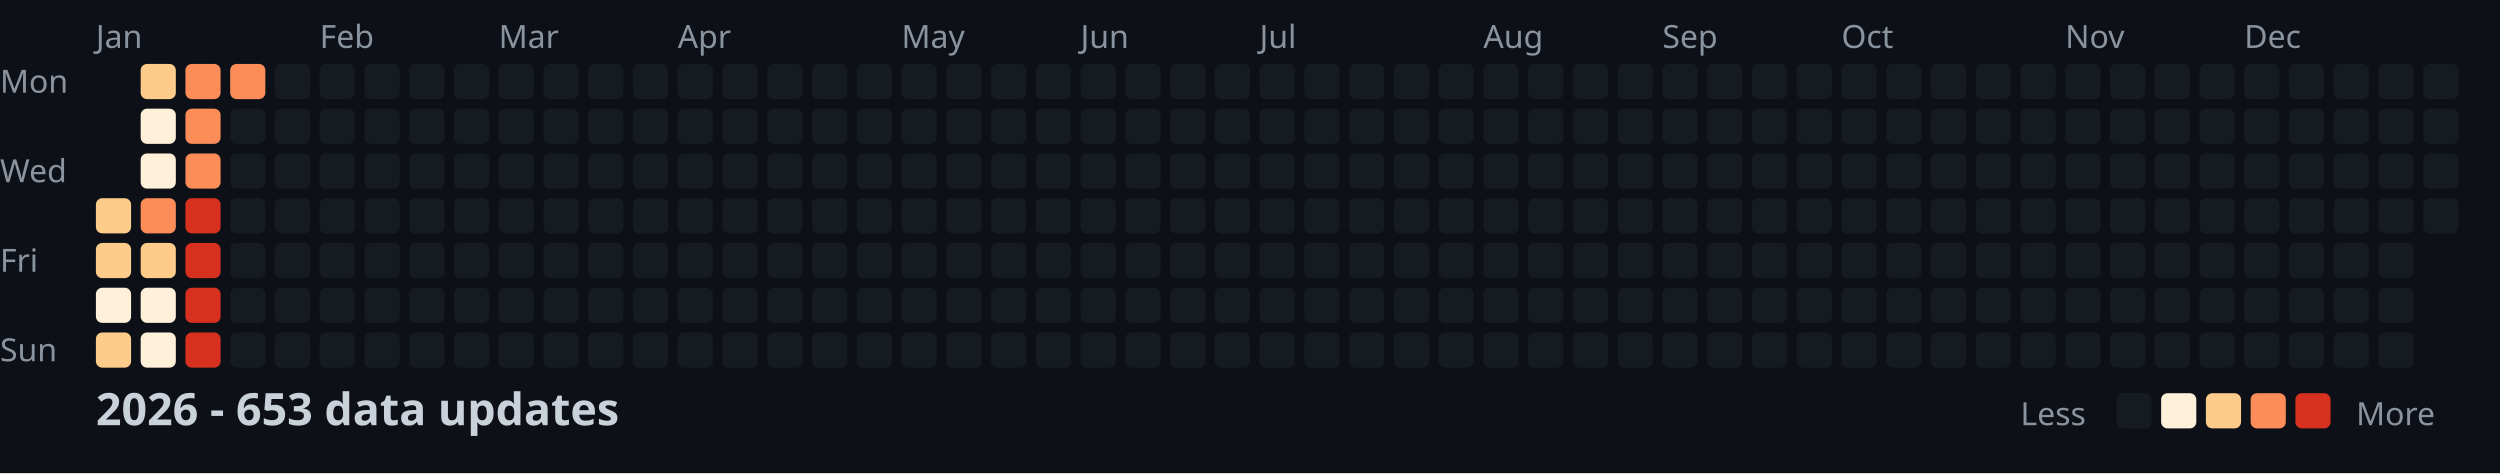
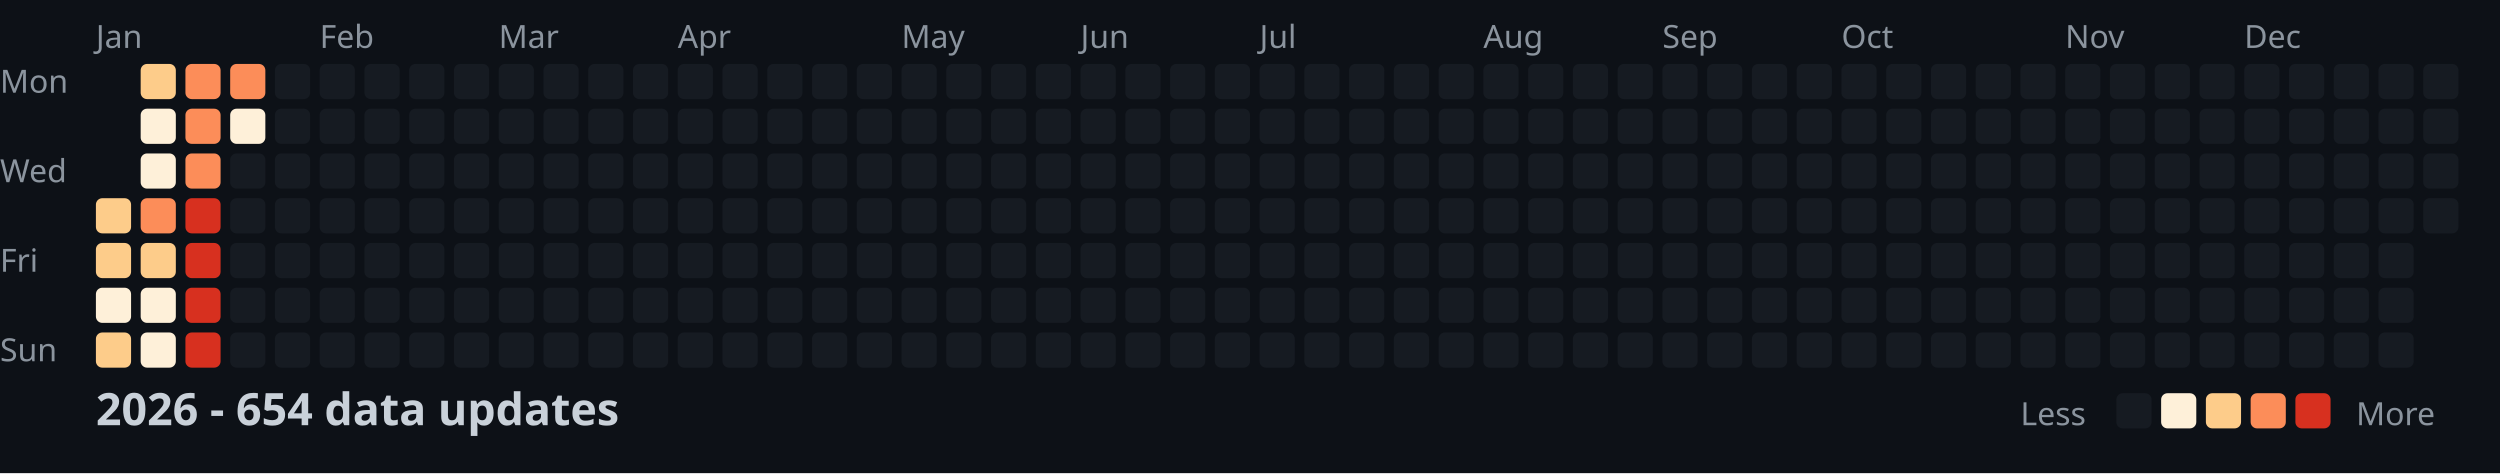
<svg xmlns="http://www.w3.org/2000/svg" width="782" height="148">
  <style>
    .month { font: 10px sans-serif; fill: #8b949e; }
    .day { font: 10px sans-serif; fill: #8b949e; }
    .title { font: bold 14px sans-serif; fill: #c9d1d9; }
    .legend { font: 10px sans-serif; fill: #8b949e; }
  </style>
  <rect width="100%" height="100%" fill="#0d1117" />
  <text x="0" y="29" class="day">Mon</text>
  <text x="0" y="57" class="day">Wed</text>
  <text x="0" y="85" class="day">Fri</text>
  <text x="0" y="113" class="day">Sun</text>
  <text x="30" y="15" class="month">Jan</text>
  <text x="100" y="15" class="month">Feb</text>
  <text x="156" y="15" class="month">Mar</text>
  <text x="212" y="15" class="month">Apr</text>
  <text x="282" y="15" class="month">May</text>
  <text x="338" y="15" class="month">Jun</text>
  <text x="394" y="15" class="month">Jul</text>
  <text x="464" y="15" class="month">Aug</text>
  <text x="520" y="15" class="month">Sep</text>
  <text x="576" y="15" class="month">Oct</text>
  <text x="646" y="15" class="month">Nov</text>
  <text x="702" y="15" class="month">Dec</text>
  <rect x="30" y="62" width="11" height="11" fill="#fdcc8a" rx="2" />
  <rect x="30" y="76" width="11" height="11" fill="#fdcc8a" rx="2" />
  <rect x="30" y="90" width="11" height="11" fill="#fef0d9" rx="2" />
  <rect x="30" y="104" width="11" height="11" fill="#fdcc8a" rx="2" />
  <rect x="44" y="20" width="11" height="11" fill="#fdcc8a" rx="2" />
  <rect x="44" y="34" width="11" height="11" fill="#fef0d9" rx="2" />
  <rect x="44" y="48" width="11" height="11" fill="#fef0d9" rx="2" />
  <rect x="44" y="62" width="11" height="11" fill="#fc8d59" rx="2" />
  <rect x="44" y="76" width="11" height="11" fill="#fdcc8a" rx="2" />
  <rect x="44" y="90" width="11" height="11" fill="#fef0d9" rx="2" />
  <rect x="44" y="104" width="11" height="11" fill="#fef0d9" rx="2" />
  <rect x="58" y="20" width="11" height="11" fill="#fc8d59" rx="2" />
  <rect x="58" y="34" width="11" height="11" fill="#fc8d59" rx="2" />
  <rect x="58" y="48" width="11" height="11" fill="#fc8d59" rx="2" />
  <rect x="58" y="62" width="11" height="11" fill="#d7301f" rx="2" />
  <rect x="58" y="76" width="11" height="11" fill="#d7301f" rx="2" />
  <rect x="58" y="90" width="11" height="11" fill="#d7301f" rx="2" />
  <rect x="58" y="104" width="11" height="11" fill="#d7301f" rx="2" />
  <rect x="72" y="20" width="11" height="11" fill="#fc8d59" rx="2" />
-   <rect x="72" y="34" width="11" height="11" fill="#161b22" rx="2" />
+   <rect x="72" y="34" width="11" height="11" fill="#fef0d9" rx="2" />
  <rect x="72" y="48" width="11" height="11" fill="#161b22" rx="2" />
  <rect x="72" y="62" width="11" height="11" fill="#161b22" rx="2" />
  <rect x="72" y="76" width="11" height="11" fill="#161b22" rx="2" />
  <rect x="72" y="90" width="11" height="11" fill="#161b22" rx="2" />
  <rect x="72" y="104" width="11" height="11" fill="#161b22" rx="2" />
  <rect x="86" y="20" width="11" height="11" fill="#161b22" rx="2" />
  <rect x="86" y="34" width="11" height="11" fill="#161b22" rx="2" />
  <rect x="86" y="48" width="11" height="11" fill="#161b22" rx="2" />
  <rect x="86" y="62" width="11" height="11" fill="#161b22" rx="2" />
  <rect x="86" y="76" width="11" height="11" fill="#161b22" rx="2" />
  <rect x="86" y="90" width="11" height="11" fill="#161b22" rx="2" />
  <rect x="86" y="104" width="11" height="11" fill="#161b22" rx="2" />
  <rect x="100" y="20" width="11" height="11" fill="#161b22" rx="2" />
  <rect x="100" y="34" width="11" height="11" fill="#161b22" rx="2" />
  <rect x="100" y="48" width="11" height="11" fill="#161b22" rx="2" />
  <rect x="100" y="62" width="11" height="11" fill="#161b22" rx="2" />
  <rect x="100" y="76" width="11" height="11" fill="#161b22" rx="2" />
  <rect x="100" y="90" width="11" height="11" fill="#161b22" rx="2" />
  <rect x="100" y="104" width="11" height="11" fill="#161b22" rx="2" />
  <rect x="114" y="20" width="11" height="11" fill="#161b22" rx="2" />
  <rect x="114" y="34" width="11" height="11" fill="#161b22" rx="2" />
  <rect x="114" y="48" width="11" height="11" fill="#161b22" rx="2" />
  <rect x="114" y="62" width="11" height="11" fill="#161b22" rx="2" />
  <rect x="114" y="76" width="11" height="11" fill="#161b22" rx="2" />
  <rect x="114" y="90" width="11" height="11" fill="#161b22" rx="2" />
  <rect x="114" y="104" width="11" height="11" fill="#161b22" rx="2" />
  <rect x="128" y="20" width="11" height="11" fill="#161b22" rx="2" />
  <rect x="128" y="34" width="11" height="11" fill="#161b22" rx="2" />
  <rect x="128" y="48" width="11" height="11" fill="#161b22" rx="2" />
  <rect x="128" y="62" width="11" height="11" fill="#161b22" rx="2" />
  <rect x="128" y="76" width="11" height="11" fill="#161b22" rx="2" />
  <rect x="128" y="90" width="11" height="11" fill="#161b22" rx="2" />
  <rect x="128" y="104" width="11" height="11" fill="#161b22" rx="2" />
  <rect x="142" y="20" width="11" height="11" fill="#161b22" rx="2" />
  <rect x="142" y="34" width="11" height="11" fill="#161b22" rx="2" />
  <rect x="142" y="48" width="11" height="11" fill="#161b22" rx="2" />
  <rect x="142" y="62" width="11" height="11" fill="#161b22" rx="2" />
  <rect x="142" y="76" width="11" height="11" fill="#161b22" rx="2" />
  <rect x="142" y="90" width="11" height="11" fill="#161b22" rx="2" />
  <rect x="142" y="104" width="11" height="11" fill="#161b22" rx="2" />
  <rect x="156" y="20" width="11" height="11" fill="#161b22" rx="2" />
  <rect x="156" y="34" width="11" height="11" fill="#161b22" rx="2" />
  <rect x="156" y="48" width="11" height="11" fill="#161b22" rx="2" />
  <rect x="156" y="62" width="11" height="11" fill="#161b22" rx="2" />
  <rect x="156" y="76" width="11" height="11" fill="#161b22" rx="2" />
  <rect x="156" y="90" width="11" height="11" fill="#161b22" rx="2" />
  <rect x="156" y="104" width="11" height="11" fill="#161b22" rx="2" />
  <rect x="170" y="20" width="11" height="11" fill="#161b22" rx="2" />
  <rect x="170" y="34" width="11" height="11" fill="#161b22" rx="2" />
  <rect x="170" y="48" width="11" height="11" fill="#161b22" rx="2" />
  <rect x="170" y="62" width="11" height="11" fill="#161b22" rx="2" />
  <rect x="170" y="76" width="11" height="11" fill="#161b22" rx="2" />
  <rect x="170" y="90" width="11" height="11" fill="#161b22" rx="2" />
  <rect x="170" y="104" width="11" height="11" fill="#161b22" rx="2" />
  <rect x="184" y="20" width="11" height="11" fill="#161b22" rx="2" />
  <rect x="184" y="34" width="11" height="11" fill="#161b22" rx="2" />
  <rect x="184" y="48" width="11" height="11" fill="#161b22" rx="2" />
  <rect x="184" y="62" width="11" height="11" fill="#161b22" rx="2" />
  <rect x="184" y="76" width="11" height="11" fill="#161b22" rx="2" />
  <rect x="184" y="90" width="11" height="11" fill="#161b22" rx="2" />
  <rect x="184" y="104" width="11" height="11" fill="#161b22" rx="2" />
  <rect x="198" y="20" width="11" height="11" fill="#161b22" rx="2" />
  <rect x="198" y="34" width="11" height="11" fill="#161b22" rx="2" />
  <rect x="198" y="48" width="11" height="11" fill="#161b22" rx="2" />
  <rect x="198" y="62" width="11" height="11" fill="#161b22" rx="2" />
  <rect x="198" y="76" width="11" height="11" fill="#161b22" rx="2" />
  <rect x="198" y="90" width="11" height="11" fill="#161b22" rx="2" />
  <rect x="198" y="104" width="11" height="11" fill="#161b22" rx="2" />
  <rect x="212" y="20" width="11" height="11" fill="#161b22" rx="2" />
  <rect x="212" y="34" width="11" height="11" fill="#161b22" rx="2" />
  <rect x="212" y="48" width="11" height="11" fill="#161b22" rx="2" />
  <rect x="212" y="62" width="11" height="11" fill="#161b22" rx="2" />
  <rect x="212" y="76" width="11" height="11" fill="#161b22" rx="2" />
  <rect x="212" y="90" width="11" height="11" fill="#161b22" rx="2" />
  <rect x="212" y="104" width="11" height="11" fill="#161b22" rx="2" />
  <rect x="226" y="20" width="11" height="11" fill="#161b22" rx="2" />
  <rect x="226" y="34" width="11" height="11" fill="#161b22" rx="2" />
  <rect x="226" y="48" width="11" height="11" fill="#161b22" rx="2" />
  <rect x="226" y="62" width="11" height="11" fill="#161b22" rx="2" />
  <rect x="226" y="76" width="11" height="11" fill="#161b22" rx="2" />
  <rect x="226" y="90" width="11" height="11" fill="#161b22" rx="2" />
  <rect x="226" y="104" width="11" height="11" fill="#161b22" rx="2" />
  <rect x="240" y="20" width="11" height="11" fill="#161b22" rx="2" />
  <rect x="240" y="34" width="11" height="11" fill="#161b22" rx="2" />
  <rect x="240" y="48" width="11" height="11" fill="#161b22" rx="2" />
  <rect x="240" y="62" width="11" height="11" fill="#161b22" rx="2" />
  <rect x="240" y="76" width="11" height="11" fill="#161b22" rx="2" />
  <rect x="240" y="90" width="11" height="11" fill="#161b22" rx="2" />
  <rect x="240" y="104" width="11" height="11" fill="#161b22" rx="2" />
  <rect x="254" y="20" width="11" height="11" fill="#161b22" rx="2" />
  <rect x="254" y="34" width="11" height="11" fill="#161b22" rx="2" />
  <rect x="254" y="48" width="11" height="11" fill="#161b22" rx="2" />
  <rect x="254" y="62" width="11" height="11" fill="#161b22" rx="2" />
  <rect x="254" y="76" width="11" height="11" fill="#161b22" rx="2" />
  <rect x="254" y="90" width="11" height="11" fill="#161b22" rx="2" />
  <rect x="254" y="104" width="11" height="11" fill="#161b22" rx="2" />
  <rect x="268" y="20" width="11" height="11" fill="#161b22" rx="2" />
  <rect x="268" y="34" width="11" height="11" fill="#161b22" rx="2" />
  <rect x="268" y="48" width="11" height="11" fill="#161b22" rx="2" />
  <rect x="268" y="62" width="11" height="11" fill="#161b22" rx="2" />
  <rect x="268" y="76" width="11" height="11" fill="#161b22" rx="2" />
  <rect x="268" y="90" width="11" height="11" fill="#161b22" rx="2" />
  <rect x="268" y="104" width="11" height="11" fill="#161b22" rx="2" />
  <rect x="282" y="20" width="11" height="11" fill="#161b22" rx="2" />
  <rect x="282" y="34" width="11" height="11" fill="#161b22" rx="2" />
  <rect x="282" y="48" width="11" height="11" fill="#161b22" rx="2" />
  <rect x="282" y="62" width="11" height="11" fill="#161b22" rx="2" />
  <rect x="282" y="76" width="11" height="11" fill="#161b22" rx="2" />
  <rect x="282" y="90" width="11" height="11" fill="#161b22" rx="2" />
  <rect x="282" y="104" width="11" height="11" fill="#161b22" rx="2" />
  <rect x="296" y="20" width="11" height="11" fill="#161b22" rx="2" />
  <rect x="296" y="34" width="11" height="11" fill="#161b22" rx="2" />
  <rect x="296" y="48" width="11" height="11" fill="#161b22" rx="2" />
  <rect x="296" y="62" width="11" height="11" fill="#161b22" rx="2" />
  <rect x="296" y="76" width="11" height="11" fill="#161b22" rx="2" />
  <rect x="296" y="90" width="11" height="11" fill="#161b22" rx="2" />
  <rect x="296" y="104" width="11" height="11" fill="#161b22" rx="2" />
  <rect x="310" y="20" width="11" height="11" fill="#161b22" rx="2" />
  <rect x="310" y="34" width="11" height="11" fill="#161b22" rx="2" />
  <rect x="310" y="48" width="11" height="11" fill="#161b22" rx="2" />
  <rect x="310" y="62" width="11" height="11" fill="#161b22" rx="2" />
  <rect x="310" y="76" width="11" height="11" fill="#161b22" rx="2" />
  <rect x="310" y="90" width="11" height="11" fill="#161b22" rx="2" />
  <rect x="310" y="104" width="11" height="11" fill="#161b22" rx="2" />
  <rect x="324" y="20" width="11" height="11" fill="#161b22" rx="2" />
  <rect x="324" y="34" width="11" height="11" fill="#161b22" rx="2" />
  <rect x="324" y="48" width="11" height="11" fill="#161b22" rx="2" />
  <rect x="324" y="62" width="11" height="11" fill="#161b22" rx="2" />
  <rect x="324" y="76" width="11" height="11" fill="#161b22" rx="2" />
  <rect x="324" y="90" width="11" height="11" fill="#161b22" rx="2" />
  <rect x="324" y="104" width="11" height="11" fill="#161b22" rx="2" />
  <rect x="338" y="20" width="11" height="11" fill="#161b22" rx="2" />
  <rect x="338" y="34" width="11" height="11" fill="#161b22" rx="2" />
  <rect x="338" y="48" width="11" height="11" fill="#161b22" rx="2" />
  <rect x="338" y="62" width="11" height="11" fill="#161b22" rx="2" />
  <rect x="338" y="76" width="11" height="11" fill="#161b22" rx="2" />
  <rect x="338" y="90" width="11" height="11" fill="#161b22" rx="2" />
  <rect x="338" y="104" width="11" height="11" fill="#161b22" rx="2" />
  <rect x="352" y="20" width="11" height="11" fill="#161b22" rx="2" />
  <rect x="352" y="34" width="11" height="11" fill="#161b22" rx="2" />
  <rect x="352" y="48" width="11" height="11" fill="#161b22" rx="2" />
  <rect x="352" y="62" width="11" height="11" fill="#161b22" rx="2" />
  <rect x="352" y="76" width="11" height="11" fill="#161b22" rx="2" />
  <rect x="352" y="90" width="11" height="11" fill="#161b22" rx="2" />
  <rect x="352" y="104" width="11" height="11" fill="#161b22" rx="2" />
  <rect x="366" y="20" width="11" height="11" fill="#161b22" rx="2" />
  <rect x="366" y="34" width="11" height="11" fill="#161b22" rx="2" />
  <rect x="366" y="48" width="11" height="11" fill="#161b22" rx="2" />
  <rect x="366" y="62" width="11" height="11" fill="#161b22" rx="2" />
  <rect x="366" y="76" width="11" height="11" fill="#161b22" rx="2" />
  <rect x="366" y="90" width="11" height="11" fill="#161b22" rx="2" />
  <rect x="366" y="104" width="11" height="11" fill="#161b22" rx="2" />
  <rect x="380" y="20" width="11" height="11" fill="#161b22" rx="2" />
  <rect x="380" y="34" width="11" height="11" fill="#161b22" rx="2" />
  <rect x="380" y="48" width="11" height="11" fill="#161b22" rx="2" />
  <rect x="380" y="62" width="11" height="11" fill="#161b22" rx="2" />
  <rect x="380" y="76" width="11" height="11" fill="#161b22" rx="2" />
  <rect x="380" y="90" width="11" height="11" fill="#161b22" rx="2" />
  <rect x="380" y="104" width="11" height="11" fill="#161b22" rx="2" />
  <rect x="394" y="20" width="11" height="11" fill="#161b22" rx="2" />
  <rect x="394" y="34" width="11" height="11" fill="#161b22" rx="2" />
  <rect x="394" y="48" width="11" height="11" fill="#161b22" rx="2" />
  <rect x="394" y="62" width="11" height="11" fill="#161b22" rx="2" />
  <rect x="394" y="76" width="11" height="11" fill="#161b22" rx="2" />
  <rect x="394" y="90" width="11" height="11" fill="#161b22" rx="2" />
  <rect x="394" y="104" width="11" height="11" fill="#161b22" rx="2" />
  <rect x="408" y="20" width="11" height="11" fill="#161b22" rx="2" />
  <rect x="408" y="34" width="11" height="11" fill="#161b22" rx="2" />
  <rect x="408" y="48" width="11" height="11" fill="#161b22" rx="2" />
  <rect x="408" y="62" width="11" height="11" fill="#161b22" rx="2" />
  <rect x="408" y="76" width="11" height="11" fill="#161b22" rx="2" />
  <rect x="408" y="90" width="11" height="11" fill="#161b22" rx="2" />
  <rect x="408" y="104" width="11" height="11" fill="#161b22" rx="2" />
  <rect x="422" y="20" width="11" height="11" fill="#161b22" rx="2" />
  <rect x="422" y="34" width="11" height="11" fill="#161b22" rx="2" />
  <rect x="422" y="48" width="11" height="11" fill="#161b22" rx="2" />
  <rect x="422" y="62" width="11" height="11" fill="#161b22" rx="2" />
  <rect x="422" y="76" width="11" height="11" fill="#161b22" rx="2" />
  <rect x="422" y="90" width="11" height="11" fill="#161b22" rx="2" />
  <rect x="422" y="104" width="11" height="11" fill="#161b22" rx="2" />
  <rect x="436" y="20" width="11" height="11" fill="#161b22" rx="2" />
  <rect x="436" y="34" width="11" height="11" fill="#161b22" rx="2" />
  <rect x="436" y="48" width="11" height="11" fill="#161b22" rx="2" />
  <rect x="436" y="62" width="11" height="11" fill="#161b22" rx="2" />
  <rect x="436" y="76" width="11" height="11" fill="#161b22" rx="2" />
  <rect x="436" y="90" width="11" height="11" fill="#161b22" rx="2" />
  <rect x="436" y="104" width="11" height="11" fill="#161b22" rx="2" />
  <rect x="450" y="20" width="11" height="11" fill="#161b22" rx="2" />
  <rect x="450" y="34" width="11" height="11" fill="#161b22" rx="2" />
  <rect x="450" y="48" width="11" height="11" fill="#161b22" rx="2" />
  <rect x="450" y="62" width="11" height="11" fill="#161b22" rx="2" />
  <rect x="450" y="76" width="11" height="11" fill="#161b22" rx="2" />
  <rect x="450" y="90" width="11" height="11" fill="#161b22" rx="2" />
  <rect x="450" y="104" width="11" height="11" fill="#161b22" rx="2" />
  <rect x="464" y="20" width="11" height="11" fill="#161b22" rx="2" />
  <rect x="464" y="34" width="11" height="11" fill="#161b22" rx="2" />
  <rect x="464" y="48" width="11" height="11" fill="#161b22" rx="2" />
  <rect x="464" y="62" width="11" height="11" fill="#161b22" rx="2" />
  <rect x="464" y="76" width="11" height="11" fill="#161b22" rx="2" />
  <rect x="464" y="90" width="11" height="11" fill="#161b22" rx="2" />
  <rect x="464" y="104" width="11" height="11" fill="#161b22" rx="2" />
  <rect x="478" y="20" width="11" height="11" fill="#161b22" rx="2" />
  <rect x="478" y="34" width="11" height="11" fill="#161b22" rx="2" />
  <rect x="478" y="48" width="11" height="11" fill="#161b22" rx="2" />
  <rect x="478" y="62" width="11" height="11" fill="#161b22" rx="2" />
  <rect x="478" y="76" width="11" height="11" fill="#161b22" rx="2" />
  <rect x="478" y="90" width="11" height="11" fill="#161b22" rx="2" />
  <rect x="478" y="104" width="11" height="11" fill="#161b22" rx="2" />
  <rect x="492" y="20" width="11" height="11" fill="#161b22" rx="2" />
  <rect x="492" y="34" width="11" height="11" fill="#161b22" rx="2" />
  <rect x="492" y="48" width="11" height="11" fill="#161b22" rx="2" />
  <rect x="492" y="62" width="11" height="11" fill="#161b22" rx="2" />
  <rect x="492" y="76" width="11" height="11" fill="#161b22" rx="2" />
  <rect x="492" y="90" width="11" height="11" fill="#161b22" rx="2" />
  <rect x="492" y="104" width="11" height="11" fill="#161b22" rx="2" />
  <rect x="506" y="20" width="11" height="11" fill="#161b22" rx="2" />
  <rect x="506" y="34" width="11" height="11" fill="#161b22" rx="2" />
  <rect x="506" y="48" width="11" height="11" fill="#161b22" rx="2" />
  <rect x="506" y="62" width="11" height="11" fill="#161b22" rx="2" />
  <rect x="506" y="76" width="11" height="11" fill="#161b22" rx="2" />
  <rect x="506" y="90" width="11" height="11" fill="#161b22" rx="2" />
  <rect x="506" y="104" width="11" height="11" fill="#161b22" rx="2" />
  <rect x="520" y="20" width="11" height="11" fill="#161b22" rx="2" />
  <rect x="520" y="34" width="11" height="11" fill="#161b22" rx="2" />
  <rect x="520" y="48" width="11" height="11" fill="#161b22" rx="2" />
  <rect x="520" y="62" width="11" height="11" fill="#161b22" rx="2" />
  <rect x="520" y="76" width="11" height="11" fill="#161b22" rx="2" />
  <rect x="520" y="90" width="11" height="11" fill="#161b22" rx="2" />
  <rect x="520" y="104" width="11" height="11" fill="#161b22" rx="2" />
  <rect x="534" y="20" width="11" height="11" fill="#161b22" rx="2" />
  <rect x="534" y="34" width="11" height="11" fill="#161b22" rx="2" />
  <rect x="534" y="48" width="11" height="11" fill="#161b22" rx="2" />
  <rect x="534" y="62" width="11" height="11" fill="#161b22" rx="2" />
  <rect x="534" y="76" width="11" height="11" fill="#161b22" rx="2" />
  <rect x="534" y="90" width="11" height="11" fill="#161b22" rx="2" />
  <rect x="534" y="104" width="11" height="11" fill="#161b22" rx="2" />
  <rect x="548" y="20" width="11" height="11" fill="#161b22" rx="2" />
  <rect x="548" y="34" width="11" height="11" fill="#161b22" rx="2" />
  <rect x="548" y="48" width="11" height="11" fill="#161b22" rx="2" />
  <rect x="548" y="62" width="11" height="11" fill="#161b22" rx="2" />
  <rect x="548" y="76" width="11" height="11" fill="#161b22" rx="2" />
  <rect x="548" y="90" width="11" height="11" fill="#161b22" rx="2" />
  <rect x="548" y="104" width="11" height="11" fill="#161b22" rx="2" />
  <rect x="562" y="20" width="11" height="11" fill="#161b22" rx="2" />
  <rect x="562" y="34" width="11" height="11" fill="#161b22" rx="2" />
  <rect x="562" y="48" width="11" height="11" fill="#161b22" rx="2" />
  <rect x="562" y="62" width="11" height="11" fill="#161b22" rx="2" />
  <rect x="562" y="76" width="11" height="11" fill="#161b22" rx="2" />
  <rect x="562" y="90" width="11" height="11" fill="#161b22" rx="2" />
  <rect x="562" y="104" width="11" height="11" fill="#161b22" rx="2" />
  <rect x="576" y="20" width="11" height="11" fill="#161b22" rx="2" />
  <rect x="576" y="34" width="11" height="11" fill="#161b22" rx="2" />
  <rect x="576" y="48" width="11" height="11" fill="#161b22" rx="2" />
  <rect x="576" y="62" width="11" height="11" fill="#161b22" rx="2" />
  <rect x="576" y="76" width="11" height="11" fill="#161b22" rx="2" />
  <rect x="576" y="90" width="11" height="11" fill="#161b22" rx="2" />
  <rect x="576" y="104" width="11" height="11" fill="#161b22" rx="2" />
  <rect x="590" y="20" width="11" height="11" fill="#161b22" rx="2" />
  <rect x="590" y="34" width="11" height="11" fill="#161b22" rx="2" />
  <rect x="590" y="48" width="11" height="11" fill="#161b22" rx="2" />
  <rect x="590" y="62" width="11" height="11" fill="#161b22" rx="2" />
  <rect x="590" y="76" width="11" height="11" fill="#161b22" rx="2" />
  <rect x="590" y="90" width="11" height="11" fill="#161b22" rx="2" />
  <rect x="590" y="104" width="11" height="11" fill="#161b22" rx="2" />
  <rect x="604" y="20" width="11" height="11" fill="#161b22" rx="2" />
  <rect x="604" y="34" width="11" height="11" fill="#161b22" rx="2" />
  <rect x="604" y="48" width="11" height="11" fill="#161b22" rx="2" />
  <rect x="604" y="62" width="11" height="11" fill="#161b22" rx="2" />
  <rect x="604" y="76" width="11" height="11" fill="#161b22" rx="2" />
  <rect x="604" y="90" width="11" height="11" fill="#161b22" rx="2" />
  <rect x="604" y="104" width="11" height="11" fill="#161b22" rx="2" />
  <rect x="618" y="20" width="11" height="11" fill="#161b22" rx="2" />
  <rect x="618" y="34" width="11" height="11" fill="#161b22" rx="2" />
  <rect x="618" y="48" width="11" height="11" fill="#161b22" rx="2" />
  <rect x="618" y="62" width="11" height="11" fill="#161b22" rx="2" />
  <rect x="618" y="76" width="11" height="11" fill="#161b22" rx="2" />
  <rect x="618" y="90" width="11" height="11" fill="#161b22" rx="2" />
  <rect x="618" y="104" width="11" height="11" fill="#161b22" rx="2" />
  <rect x="632" y="20" width="11" height="11" fill="#161b22" rx="2" />
  <rect x="632" y="34" width="11" height="11" fill="#161b22" rx="2" />
  <rect x="632" y="48" width="11" height="11" fill="#161b22" rx="2" />
  <rect x="632" y="62" width="11" height="11" fill="#161b22" rx="2" />
  <rect x="632" y="76" width="11" height="11" fill="#161b22" rx="2" />
  <rect x="632" y="90" width="11" height="11" fill="#161b22" rx="2" />
  <rect x="632" y="104" width="11" height="11" fill="#161b22" rx="2" />
  <rect x="646" y="20" width="11" height="11" fill="#161b22" rx="2" />
  <rect x="646" y="34" width="11" height="11" fill="#161b22" rx="2" />
  <rect x="646" y="48" width="11" height="11" fill="#161b22" rx="2" />
  <rect x="646" y="62" width="11" height="11" fill="#161b22" rx="2" />
  <rect x="646" y="76" width="11" height="11" fill="#161b22" rx="2" />
  <rect x="646" y="90" width="11" height="11" fill="#161b22" rx="2" />
  <rect x="646" y="104" width="11" height="11" fill="#161b22" rx="2" />
  <rect x="660" y="20" width="11" height="11" fill="#161b22" rx="2" />
  <rect x="660" y="34" width="11" height="11" fill="#161b22" rx="2" />
  <rect x="660" y="48" width="11" height="11" fill="#161b22" rx="2" />
  <rect x="660" y="62" width="11" height="11" fill="#161b22" rx="2" />
  <rect x="660" y="76" width="11" height="11" fill="#161b22" rx="2" />
  <rect x="660" y="90" width="11" height="11" fill="#161b22" rx="2" />
  <rect x="660" y="104" width="11" height="11" fill="#161b22" rx="2" />
  <rect x="674" y="20" width="11" height="11" fill="#161b22" rx="2" />
  <rect x="674" y="34" width="11" height="11" fill="#161b22" rx="2" />
  <rect x="674" y="48" width="11" height="11" fill="#161b22" rx="2" />
  <rect x="674" y="62" width="11" height="11" fill="#161b22" rx="2" />
  <rect x="674" y="76" width="11" height="11" fill="#161b22" rx="2" />
  <rect x="674" y="90" width="11" height="11" fill="#161b22" rx="2" />
  <rect x="674" y="104" width="11" height="11" fill="#161b22" rx="2" />
  <rect x="688" y="20" width="11" height="11" fill="#161b22" rx="2" />
  <rect x="688" y="34" width="11" height="11" fill="#161b22" rx="2" />
  <rect x="688" y="48" width="11" height="11" fill="#161b22" rx="2" />
  <rect x="688" y="62" width="11" height="11" fill="#161b22" rx="2" />
  <rect x="688" y="76" width="11" height="11" fill="#161b22" rx="2" />
  <rect x="688" y="90" width="11" height="11" fill="#161b22" rx="2" />
  <rect x="688" y="104" width="11" height="11" fill="#161b22" rx="2" />
  <rect x="702" y="20" width="11" height="11" fill="#161b22" rx="2" />
  <rect x="702" y="34" width="11" height="11" fill="#161b22" rx="2" />
  <rect x="702" y="48" width="11" height="11" fill="#161b22" rx="2" />
  <rect x="702" y="62" width="11" height="11" fill="#161b22" rx="2" />
  <rect x="702" y="76" width="11" height="11" fill="#161b22" rx="2" />
  <rect x="702" y="90" width="11" height="11" fill="#161b22" rx="2" />
  <rect x="702" y="104" width="11" height="11" fill="#161b22" rx="2" />
  <rect x="716" y="20" width="11" height="11" fill="#161b22" rx="2" />
  <rect x="716" y="34" width="11" height="11" fill="#161b22" rx="2" />
  <rect x="716" y="48" width="11" height="11" fill="#161b22" rx="2" />
  <rect x="716" y="62" width="11" height="11" fill="#161b22" rx="2" />
  <rect x="716" y="76" width="11" height="11" fill="#161b22" rx="2" />
  <rect x="716" y="90" width="11" height="11" fill="#161b22" rx="2" />
  <rect x="716" y="104" width="11" height="11" fill="#161b22" rx="2" />
  <rect x="730" y="20" width="11" height="11" fill="#161b22" rx="2" />
  <rect x="730" y="34" width="11" height="11" fill="#161b22" rx="2" />
  <rect x="730" y="48" width="11" height="11" fill="#161b22" rx="2" />
  <rect x="730" y="62" width="11" height="11" fill="#161b22" rx="2" />
  <rect x="730" y="76" width="11" height="11" fill="#161b22" rx="2" />
  <rect x="730" y="90" width="11" height="11" fill="#161b22" rx="2" />
  <rect x="730" y="104" width="11" height="11" fill="#161b22" rx="2" />
  <rect x="744" y="20" width="11" height="11" fill="#161b22" rx="2" />
  <rect x="744" y="34" width="11" height="11" fill="#161b22" rx="2" />
  <rect x="744" y="48" width="11" height="11" fill="#161b22" rx="2" />
  <rect x="744" y="62" width="11" height="11" fill="#161b22" rx="2" />
  <rect x="744" y="76" width="11" height="11" fill="#161b22" rx="2" />
  <rect x="744" y="90" width="11" height="11" fill="#161b22" rx="2" />
  <rect x="744" y="104" width="11" height="11" fill="#161b22" rx="2" />
  <rect x="758" y="20" width="11" height="11" fill="#161b22" rx="2" />
  <rect x="758" y="34" width="11" height="11" fill="#161b22" rx="2" />
  <rect x="758" y="48" width="11" height="11" fill="#161b22" rx="2" />
  <rect x="758" y="62" width="11" height="11" fill="#161b22" rx="2" />
-   <text x="30" y="133" class="title">2026 - 653 data updates</text>
+   <text x="30" y="133" class="title">2026 - 654 data updates</text>
  <text x="632" y="133" class="legend">Less</text>
  <rect x="662" y="123" width="11" height="11" fill="#161b22" rx="2" />
  <rect x="676" y="123" width="11" height="11" fill="#fef0d9" rx="2" />
  <rect x="690" y="123" width="11" height="11" fill="#fdcc8a" rx="2" />
  <rect x="704" y="123" width="11" height="11" fill="#fc8d59" rx="2" />
  <rect x="718" y="123" width="11" height="11" fill="#d7301f" rx="2" />
  <text x="737" y="133" class="legend">More</text>
</svg>
